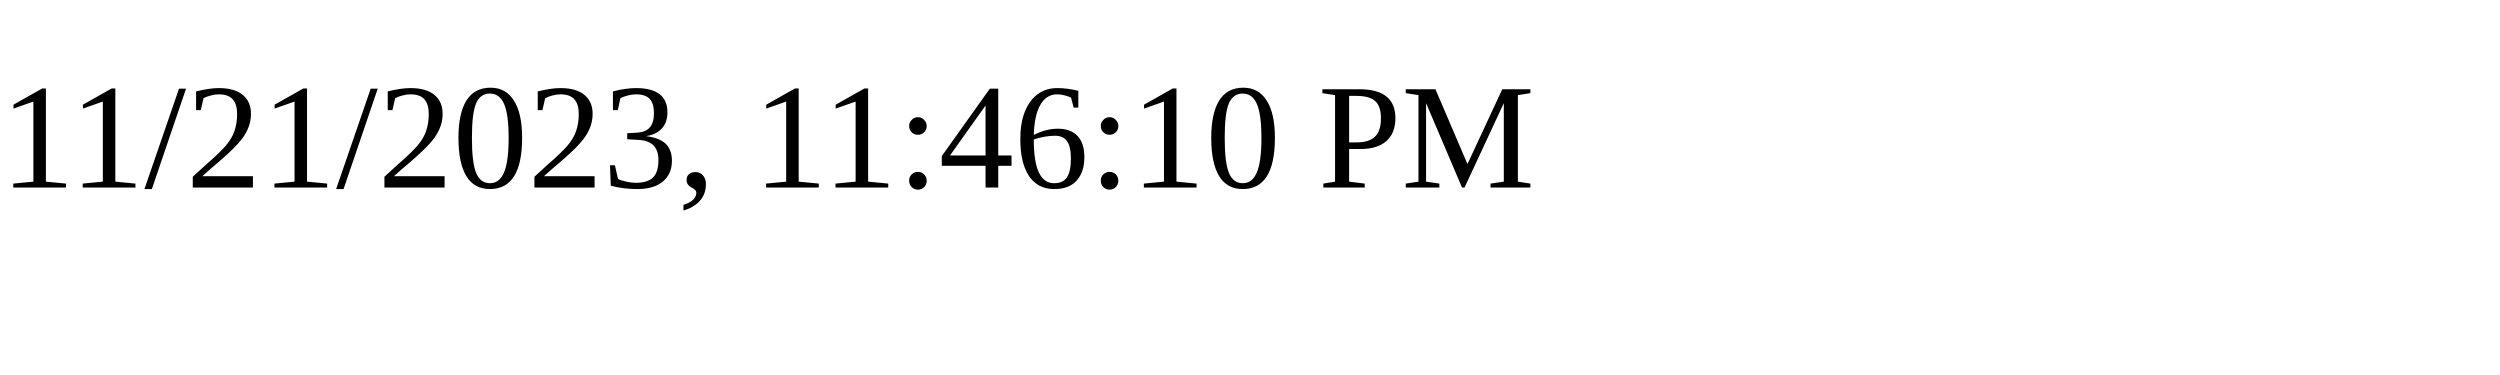
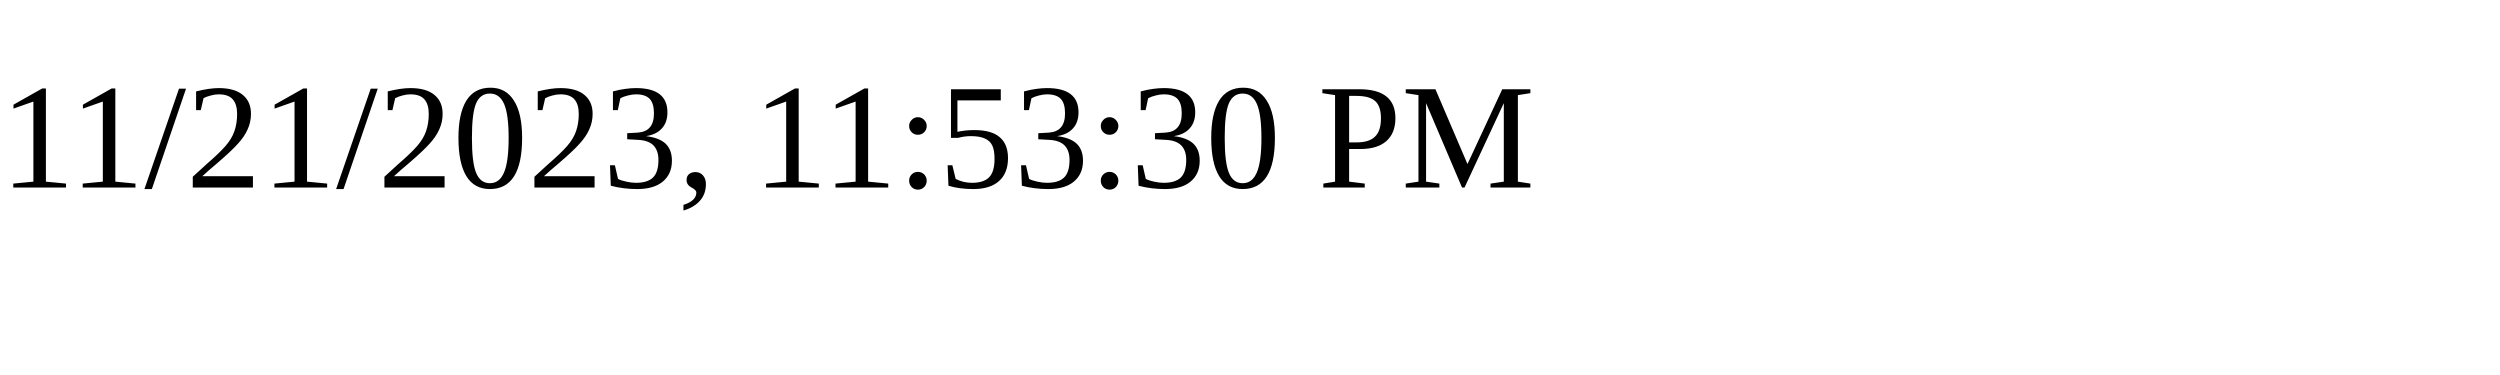
<svg xmlns="http://www.w3.org/2000/svg" height="30" width="200">
-   <text x="0" y="15">11/21/2023, 11:46:10 PM</text>
+   <text x="0" y="15">11/21/2023, 11:53:30 PM</text>
</svg>
